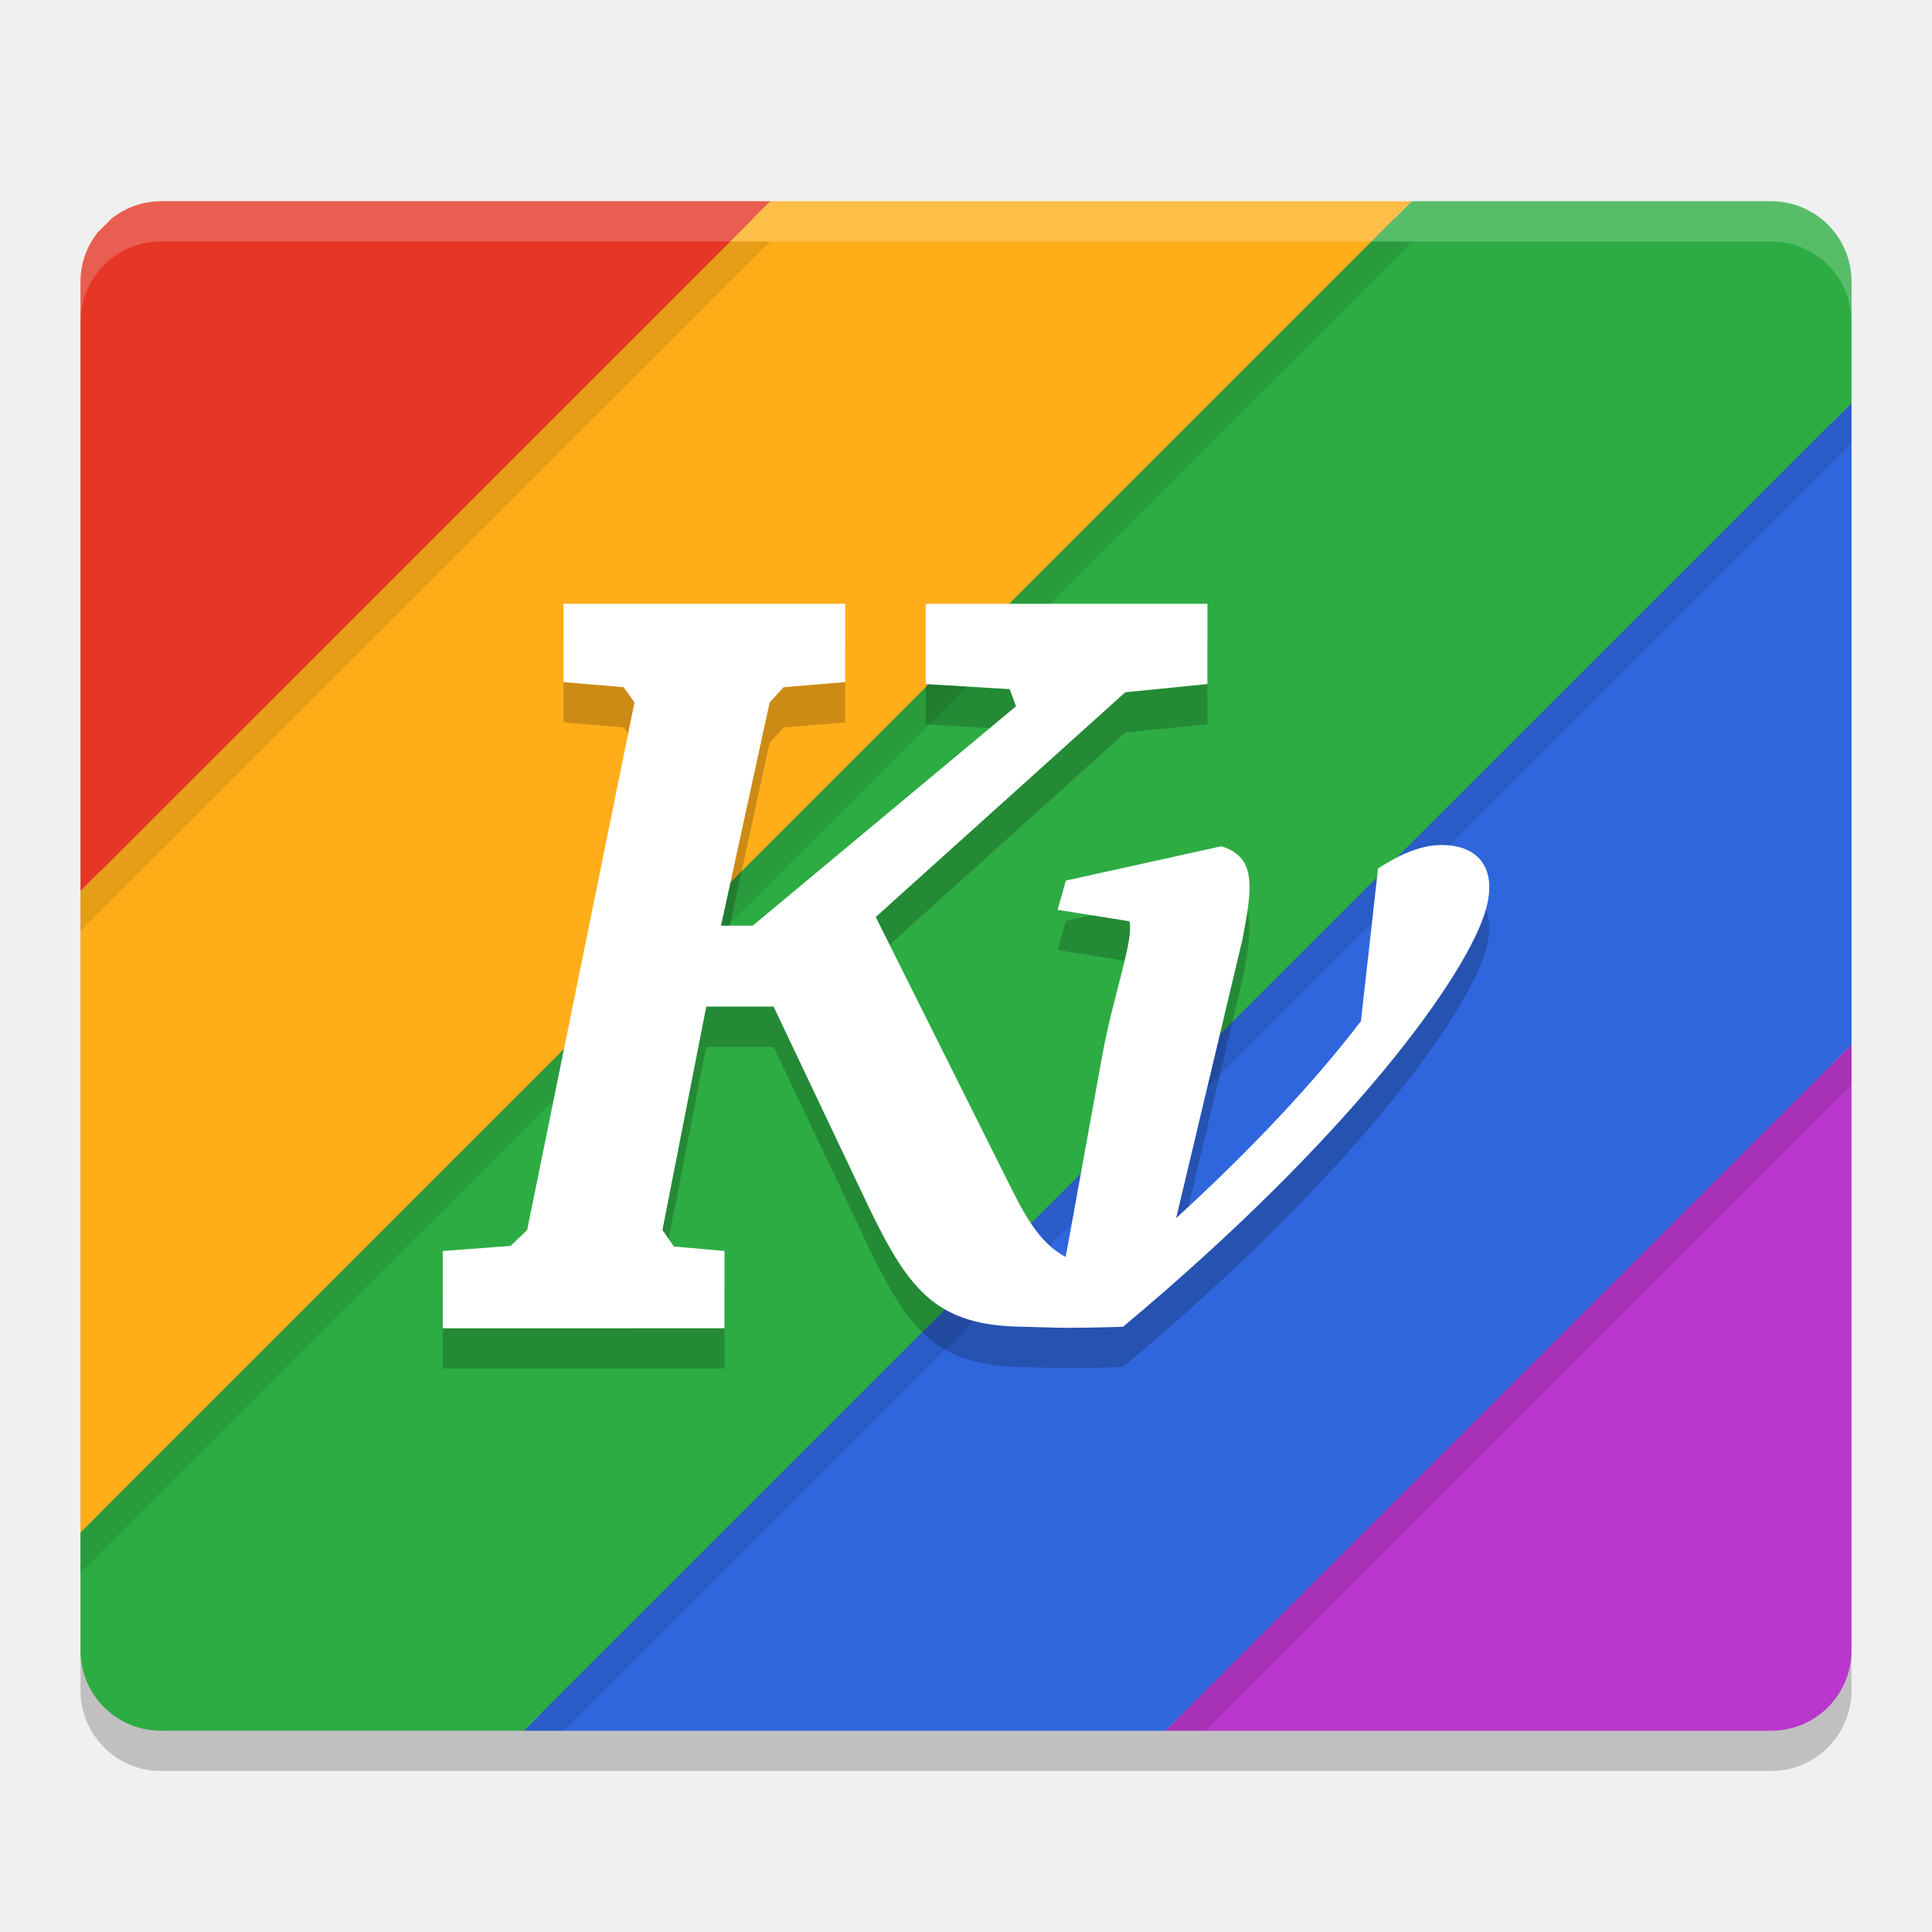
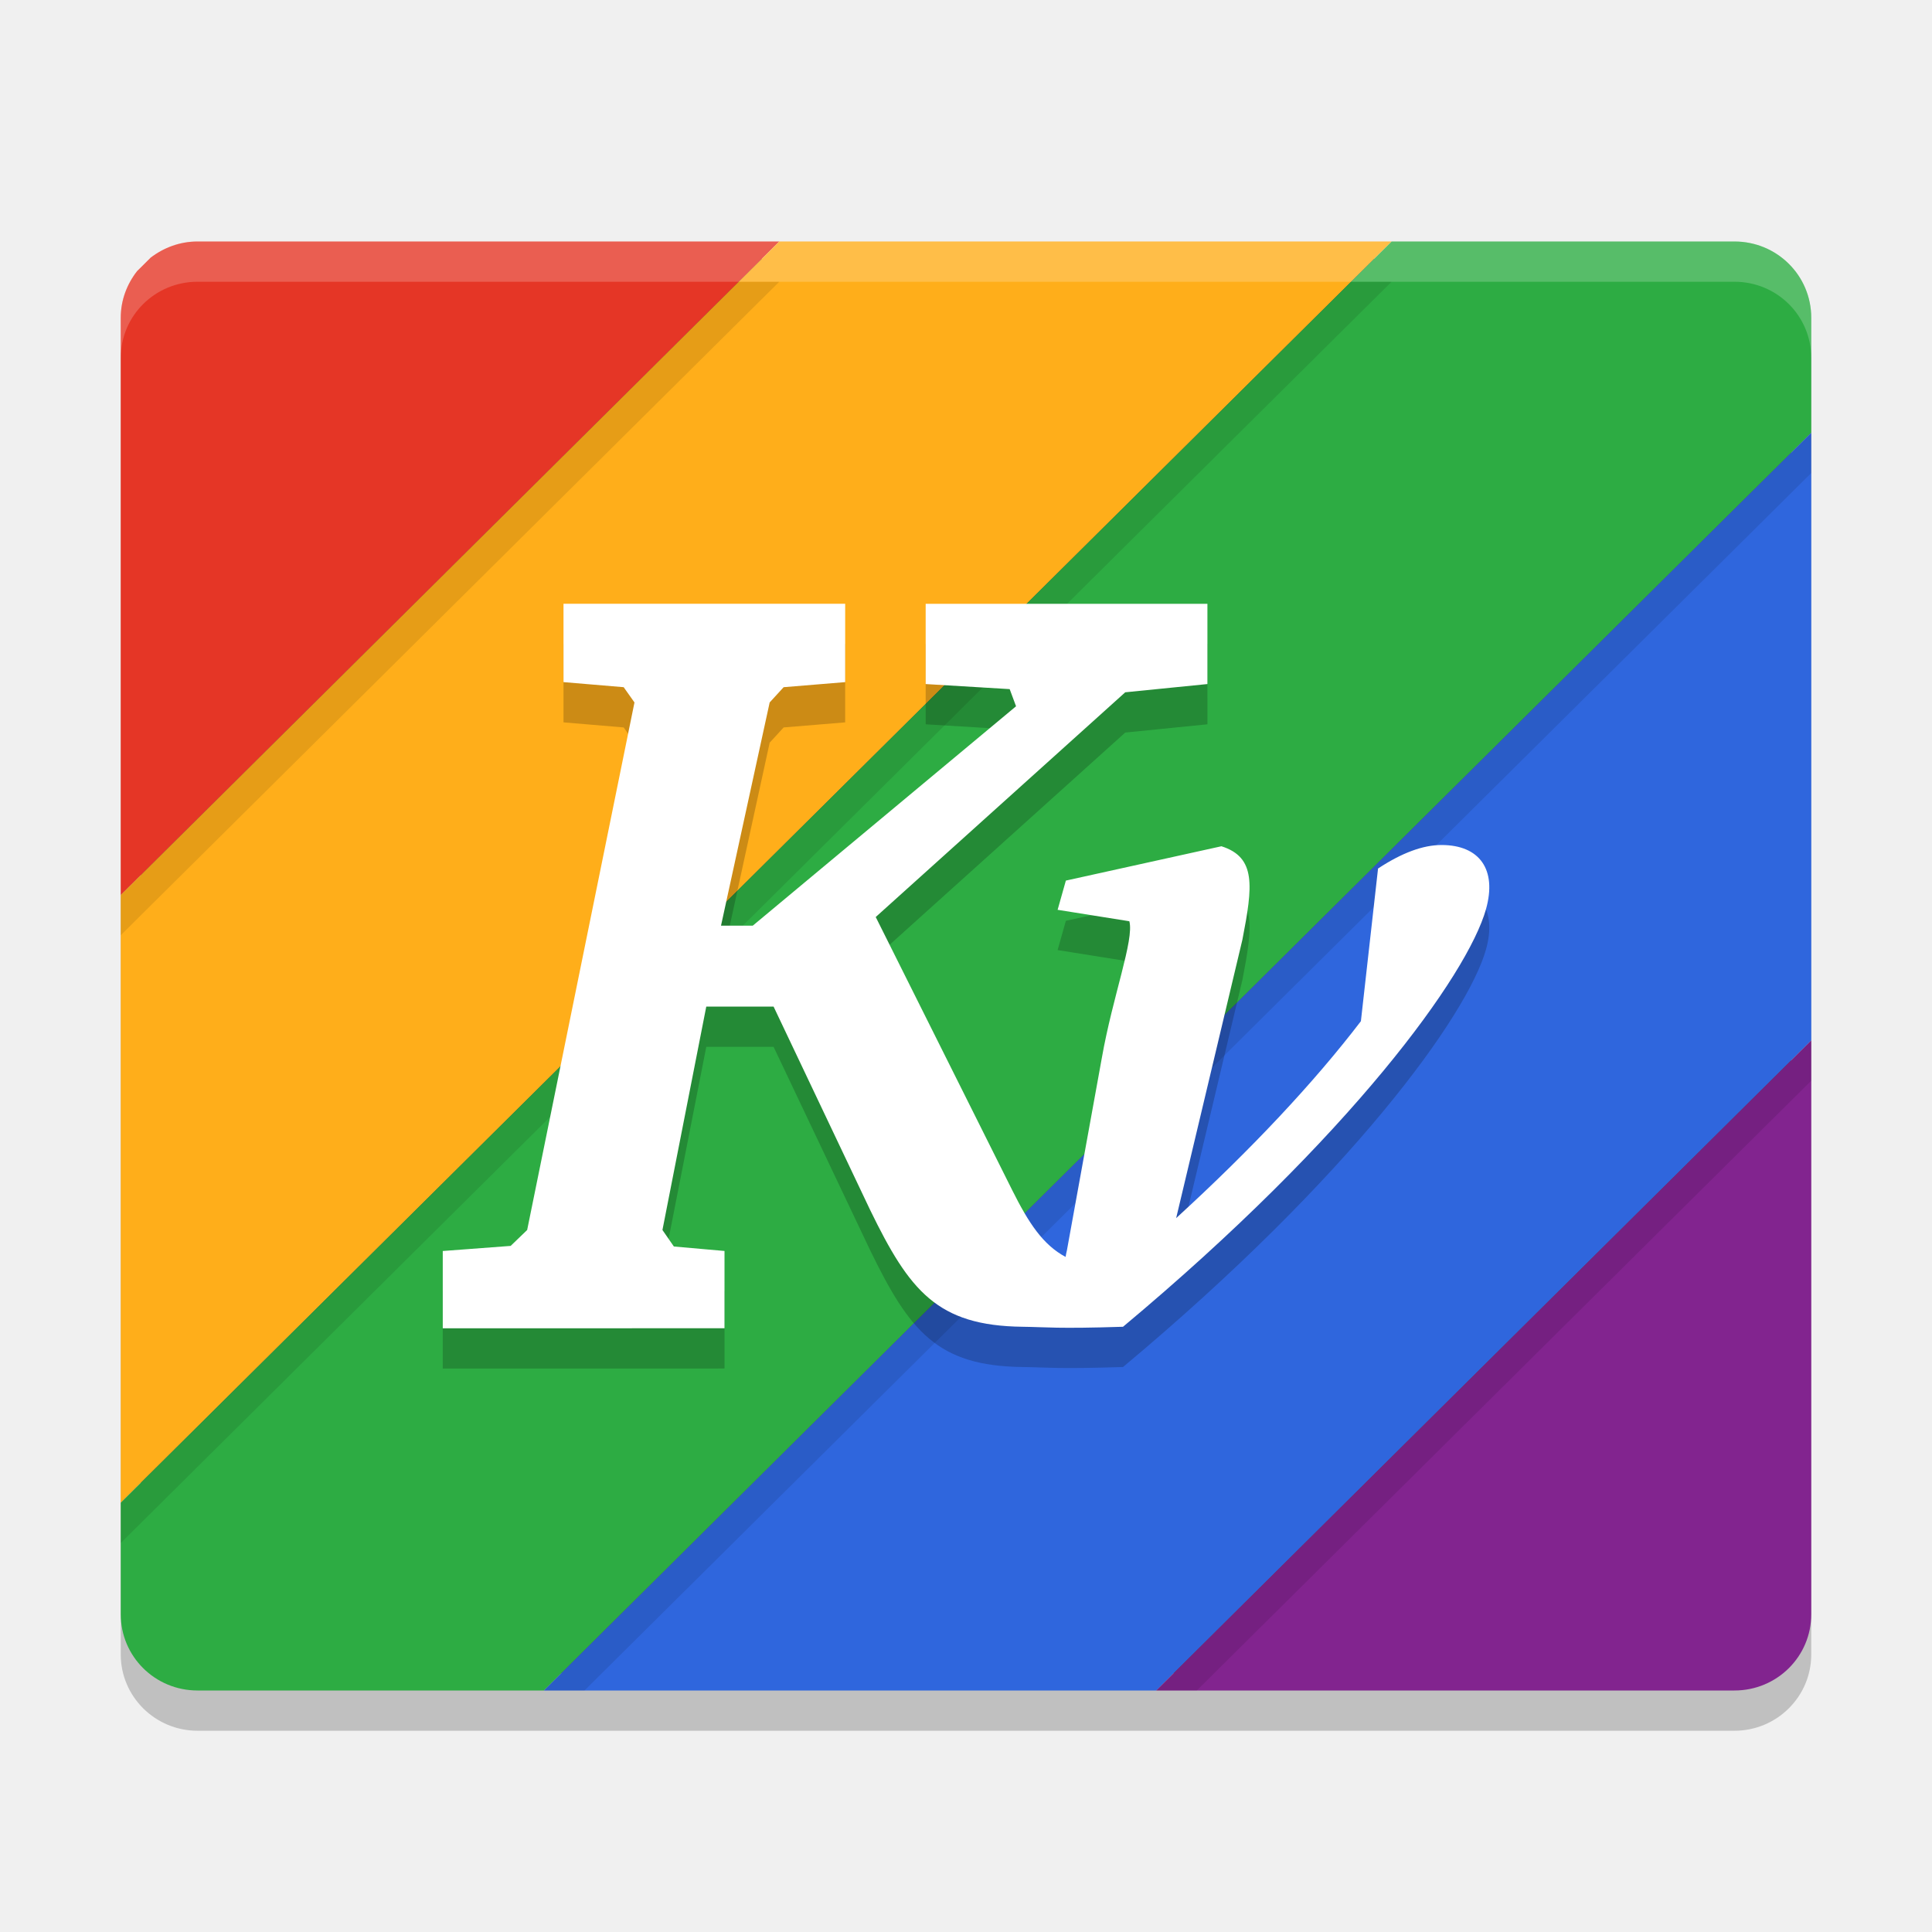
<svg xmlns="http://www.w3.org/2000/svg" width="48" height="48" version="1">
-   <rect style="fill:#4f4f4f" width="43" height="37.136" x="2.5" y="5.43" rx="1.955" ry="1.955" />
-   <rect style="opacity:0.2" width="44" height="38" x="2" y="6" rx="2" ry="2" />
-   <path style="fill:#e53626" d="M 4 5 C 3.535 5 3.114 5.162 2.775 5.426 L 2.426 5.775 C 2.162 6.114 2 6.535 2 7 L 2 22.139 L 19.141 5 L 4 5 z" />
-   <path style="fill:#ffae1a" d="M 19.141 5 L 2 22.139 L 2 38.076 L 35.078 5 L 19.141 5 z" />
-   <path style="fill:#2dac43" d="M 35.078 5 L 2 38.076 L 2 41 C 2 42.108 2.892 43 4 43 L 13.014 43 L 46 10.016 L 46 7 C 46 5.892 45.108 5 44 5 L 35.078 5 z" />
-   <path style="fill:#2f66dd" d="M 46 10.016 L 13.014 43 L 28.951 43 L 46 25.953 L 46 10.016 z" />
-   <path style="fill:#b937cc" d="M 46 25.953 L 28.951 43 L 44 43 C 45.108 43 46 42.108 46 41 L 46 25.953 z" />
-   <path style="opacity:0.2;fill:#ffffff" d="M 4 5 C 2.892 5 2 5.892 2 7 L 2 8 C 2 6.892 2.892 6 4 6 L 44 6 C 45.108 6 46 6.892 46 8 L 46 7 C 46 5.892 45.108 5 44 5 L 4 5 z" />
-   <path style="opacity:0.1" d="M 18.141 6 L 2 22.139 L 2 23.139 L 19.141 6 L 18.141 6 z M 34.078 6 L 2 38.076 L 2 39.076 L 35.078 6 L 34.078 6 z M 46 10.016 L 13.014 43 L 14.014 43 L 46 11.016 L 46 10.016 z M 46 25.953 L 28.951 43 L 29.951 43 L 46 26.953 L 46 25.953 z" />
+   <rect style="opacity:0.2" width="42" height="36" x="3" y="7" rx="1.909" ry="1.895" />
+   <rect style="fill:#4f4f4f" width="41" height="35.143" x="3.5" y="6.43" rx="1.864" ry="1.85" />
+   <path style="fill:#e53626" d="M 4.909,6 C 4.466,6 4.064,6.154 3.74,6.403 L 3.406,6.735 C 3.155,7.056 3,7.455 3,7.895 V 22.237 L 19.362,6 Z" />
+   <path style="fill:#ffae1a" d="M 19.362,6 3,22.237 V 37.335 L 34.575,6 Z" />
+   <path style="fill:#2dac43" d="M 34.575,6 3,37.335 v 2.77 C 3,41.155 3.851,42 4.909,42 h 8.604 L 45,10.752 V 7.895 C 45,6.845 44.149,6 43.091,6 Z" />
+   <path style="fill:#2f66dd" d="M 45,10.752 13.513,42 H 28.726 L 45,25.85 Z" />
+   <path style="fill:#82248f" d="M 45,25.85 28.726,42 h 14.365 C 44.149,42 45,41.155 45,40.105 Z" />
+   <path style="opacity:0.1" d="M 18.354 7 L 3 22.236 L 3 23.236 L 19.361 7 L 18.354 7 z M 33.566 7 L 3 37.336 L 3 38.336 L 34.574 7 L 33.566 7 z M 45 10.752 L 13.514 42 L 14.521 42 L 45 11.752 L 45 10.752 z M 45 25.85 L 28.727 42 L 29.734 42 L 45 26.85 L 45 25.85 z" />
+   <path style="opacity:0.2;fill:#ffffff" d="M 4.908 6 C 3.851 6 3 6.845 3 7.895 L 3 8.895 C 3 7.845 3.851 7 4.908 7 L 43.092 7 C 44.149 7 45 7.845 45 8.895 L 45 7.895 C 45 6.845 44.149 6 43.092 6 L 4.908 6 z" />
  <path style="opacity:0.2" d="m 14,16 1.8e-4,1.947 1.495,0.126 0.268,0.379 -2.666,13.107 -0.41,0.395 -1.687,0.127 v 1.92 L 18,34 l 2.3e-4,-1.92 -1.258,-0.111 -0.284,-0.41 1.089,-5.551 h 1.672 l 2.398,5.051 c 0.98,2.014 1.667,2.878 3.786,2.904 0.609,0.008 0.854,0.053 2.498,0 5.668,-4.735 8.561,-8.744 9.018,-10.375 0.277,-0.988 -0.163,-1.594 -1.105,-1.594 -0.459,0 -0.985,0.194 -1.577,0.584 l -0.426,3.793 c -1.16,1.517 -2.706,3.169 -4.59,4.893 l 1.646,-6.919 c 0.259,-1.333 0.344,-2.045 -0.521,-2.32 l -3.865,0.853 -0.205,0.726 1.782,0.284 c 0.124,0.46 -0.413,1.859 -0.684,3.399 l -0.868,4.783 c -0.014,0.049 -0.022,0.103 -0.032,0.158 -0.563,-0.302 -0.917,-0.841 -1.325,-1.657 l -3.392,-6.788 6.199,-5.583 2.042,-0.205 -2.6e-4,-1.994 -7,5.5e-5 2.8e-4,1.994 2.087,0.126 0.158,0.426 -6.541,5.451 h -0.789 l 1.209,-5.546 0.347,-0.379 1.529,-0.126 -1.6e-4,-1.947 z" />
  <path style="fill:#ffffff" d="m 14,15 1.8e-4,1.947 1.495,0.126 0.268,0.379 -2.666,13.107 -0.41,0.395 -1.687,0.127 v 1.92 L 18,33 l 2.3e-4,-1.92 -1.258,-0.111 -0.284,-0.41 1.089,-5.551 h 1.672 l 2.398,5.051 c 0.98,2.014 1.667,2.878 3.786,2.904 0.609,0.008 0.854,0.053 2.498,0 5.668,-4.735 8.561,-8.744 9.018,-10.375 0.277,-0.988 -0.163,-1.594 -1.105,-1.594 -0.459,0 -0.985,0.194 -1.577,0.584 l -0.426,3.793 c -1.16,1.517 -2.706,3.169 -4.59,4.893 l 1.646,-6.919 c 0.259,-1.333 0.344,-2.045 -0.521,-2.32 l -3.865,0.853 -0.205,0.726 1.782,0.284 c 0.124,0.46 -0.413,1.859 -0.684,3.399 l -0.868,4.783 c -0.014,0.049 -0.022,0.103 -0.032,0.158 -0.563,-0.302 -0.917,-0.841 -1.325,-1.657 l -3.392,-6.788 6.199,-5.583 2.042,-0.205 -2.6e-4,-1.994 -7,5.5e-5 2.8e-4,1.994 2.087,0.126 0.158,0.426 -6.541,5.451 h -0.789 l 1.209,-5.546 0.347,-0.379 1.529,-0.126 -1.6e-4,-1.947 z" />
</svg>
